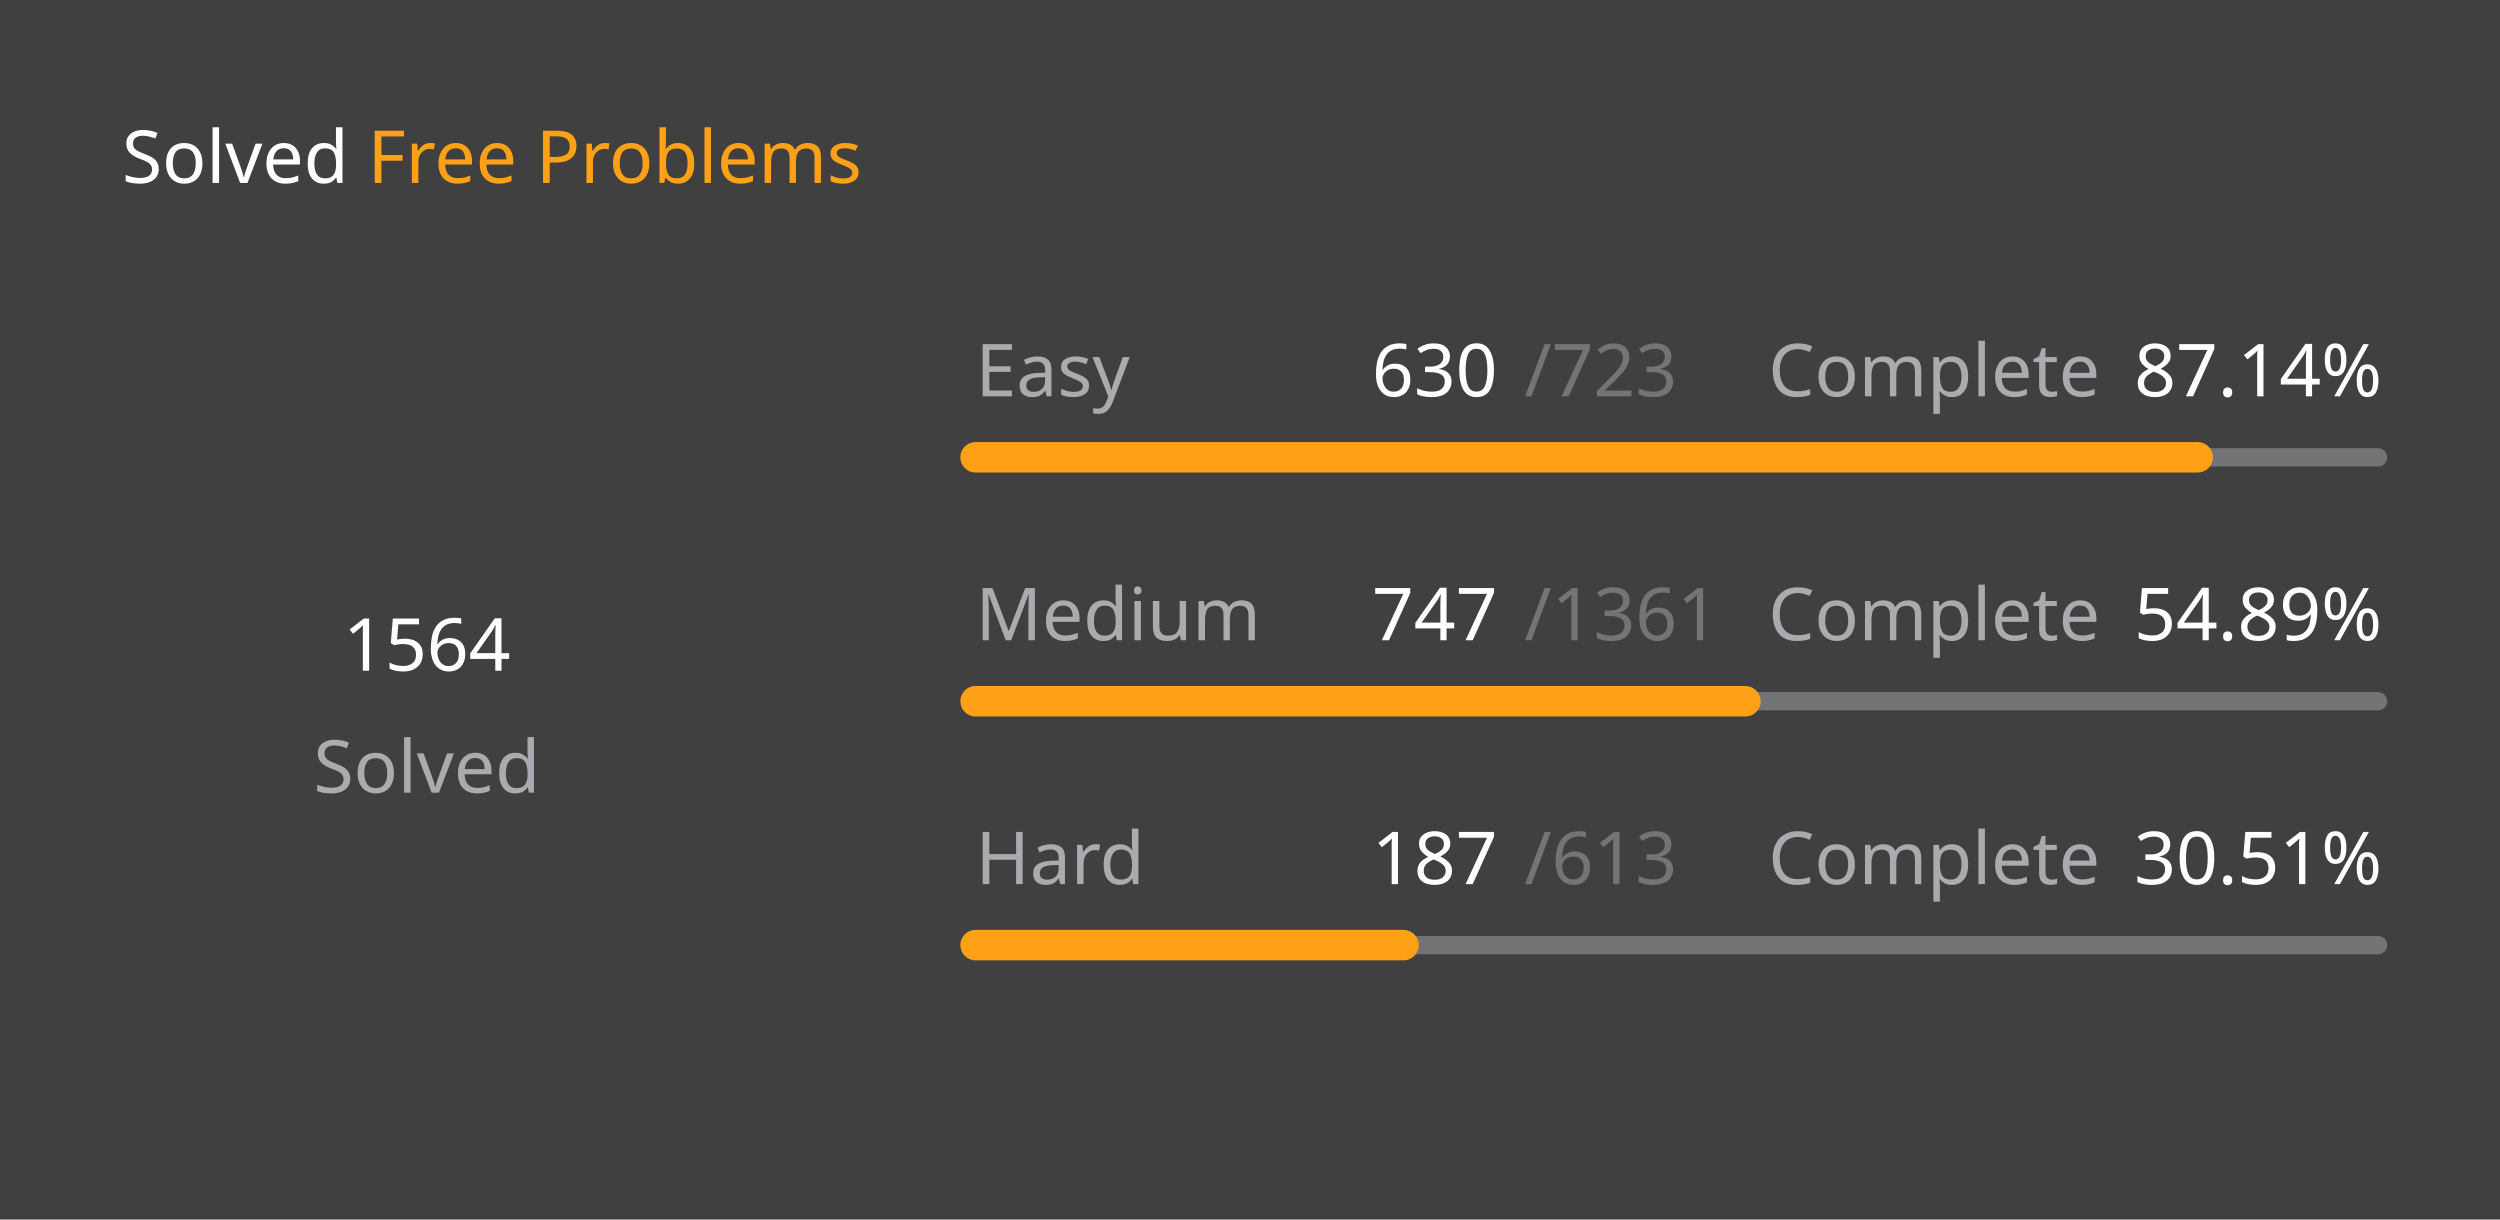
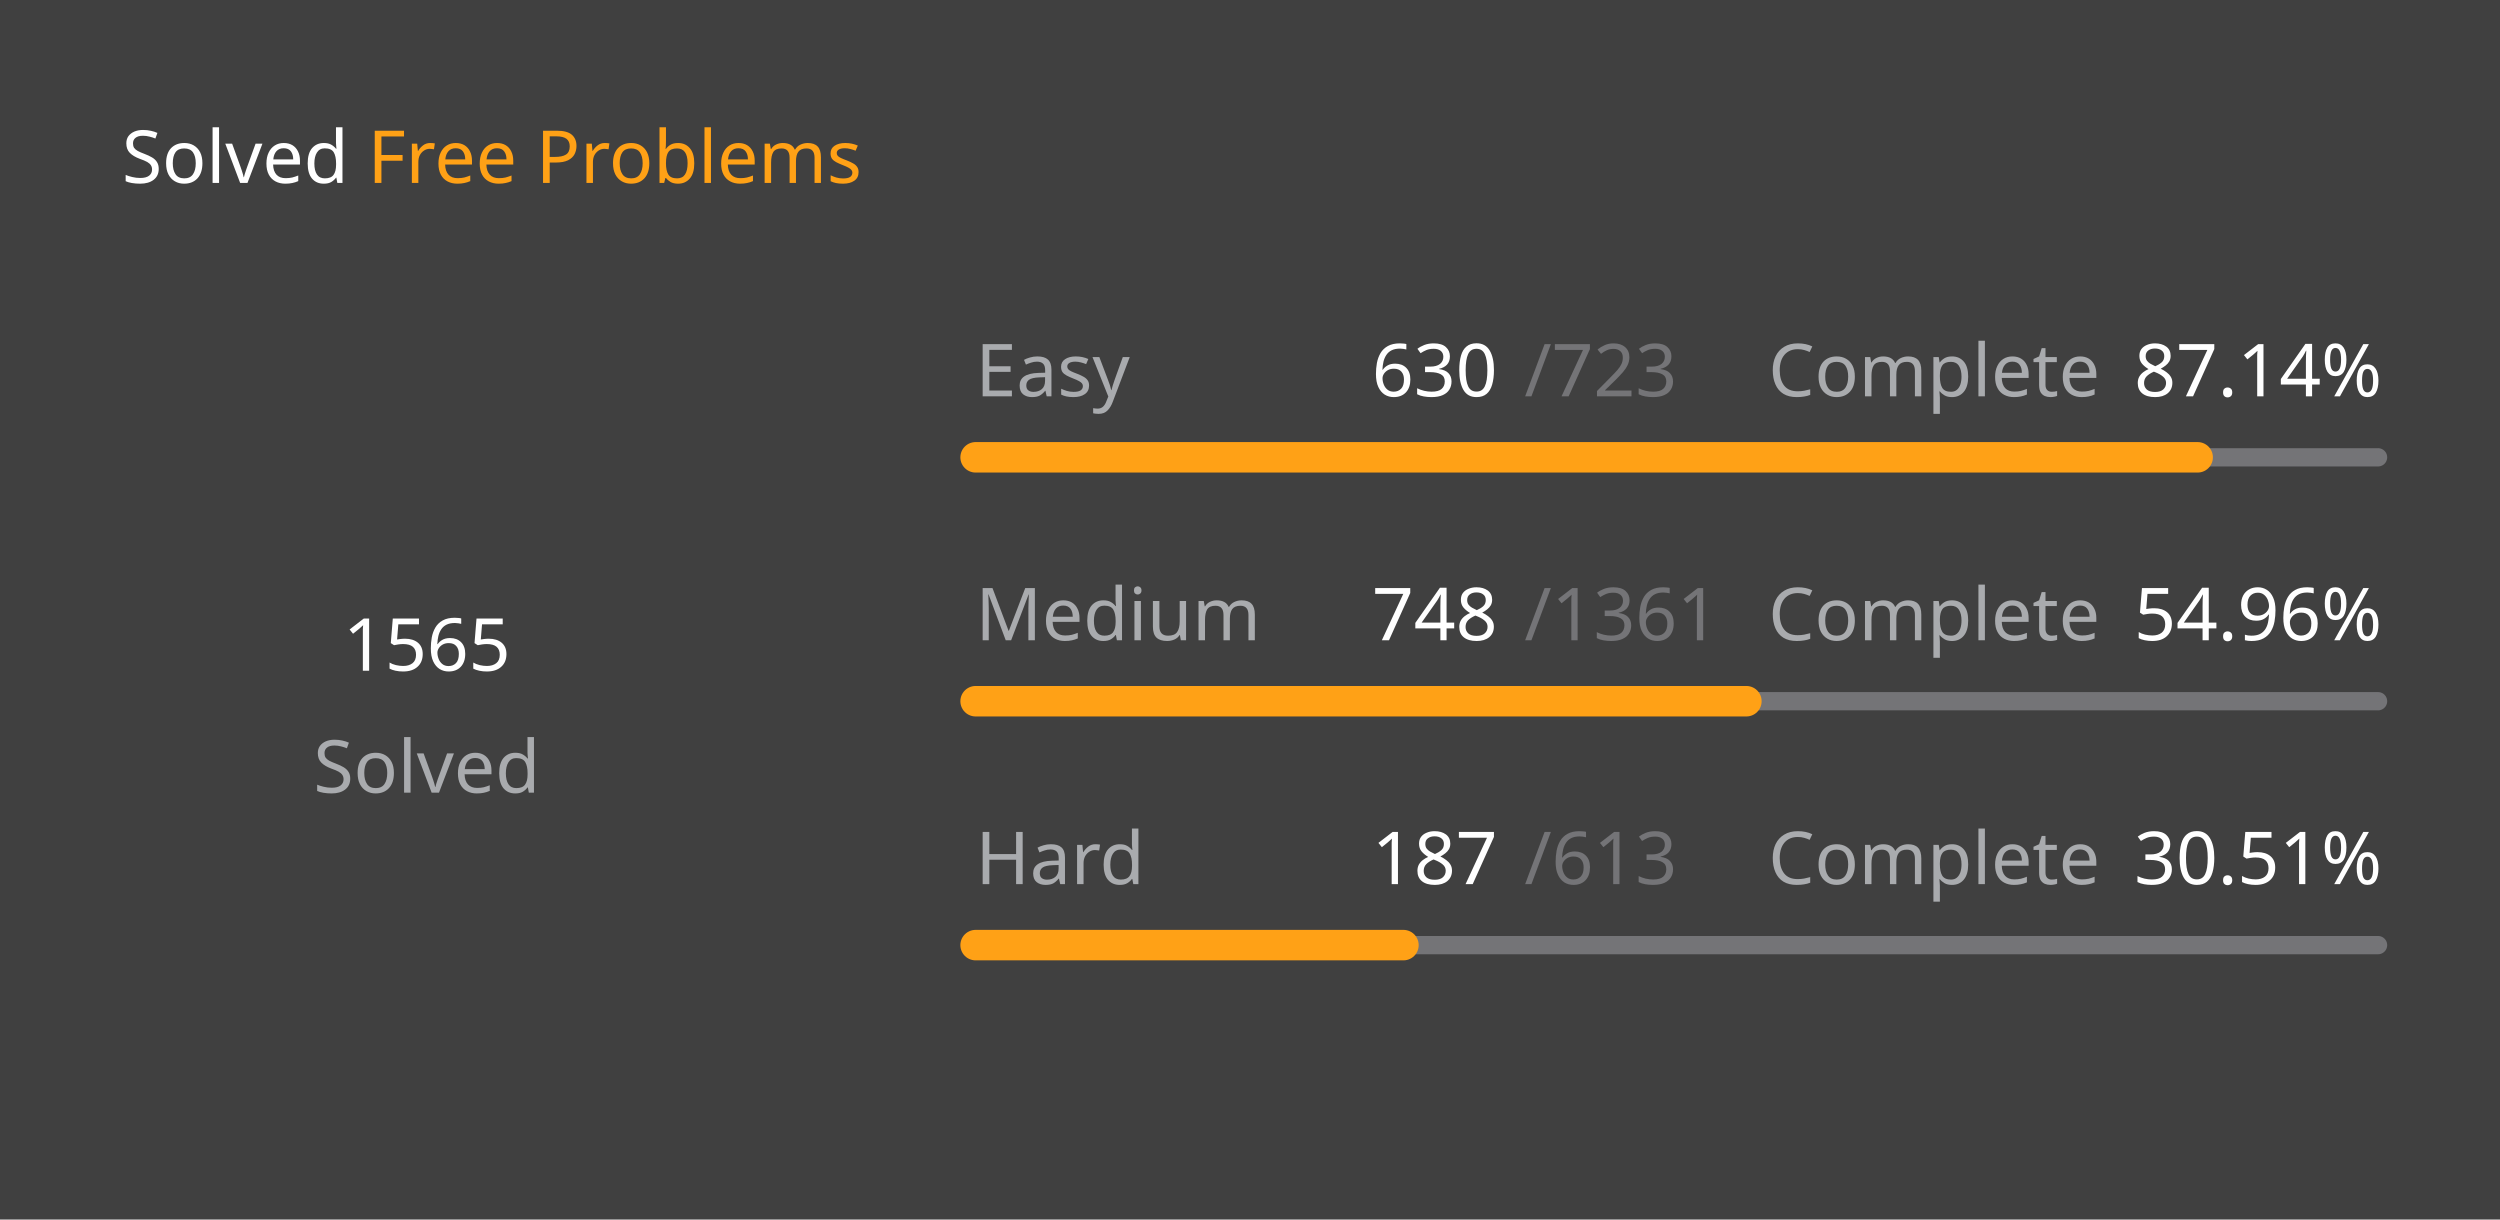
<svg xmlns="http://www.w3.org/2000/svg" version="1.1" height="200" width="410" viewBox="0 0 410 200">
  <style>*{font-family: "Segoe UI", Tahoma, Geneva, Verdana, sans-serif;}</style>
  <style>.title{font-weight: 500;font-size: 1rem;}</style>
  <style>.rotate-90{transform: rotate(-90deg);transform-origin: center;transform-box: fill-box;}</style>
  <style>.state{font-size: .75rem;}</style>
  <style>.light{color: #ffffff;fill: #ffffff;}</style>
  <style>.light-gray{color: #eff2f699;fill: #eff2f699;}</style>
  <style>.dark-gray{color: #ebebf54d;fill: #ebebf54d;}</style>
  <style>.gray{color: #747474;fill: #747474;}</style>
  <style>.orange{color: #ffa116;fill: #ffa116;}</style>
  <style>.background{color: #404040;fill: #404040;}</style>
  <rect fill="#404040" x="0" y="0" width="410" height="200" rx="0.5rem" />
  <g text-anchor="start" text-decoration="1" class="title">
    <text x="20" y="30">
      <tspan class="light">Solved</tspan>
      <tspan class="orange">Free Problems</tspan>
    </text>
  </g>
  <g class="rotate-90">
    <circle fill="none" cx="70" cy="110" r="46" stroke="#747474" stroke-width="3" stroke-linecap="round" />
-     <circle fill="none" cx="70" cy="110" r="46" stroke="#ffa116" stroke-width="5" stroke-linecap="round" stroke-dasharray="167.608 121.419" stroke-dashoffset="0" data-difficult="ALL" />
+     <circle fill="none" cx="70" cy="110" r="46" stroke="#ffa116" stroke-width="5" stroke-linecap="round" stroke-dasharray="167.715 121.312" stroke-dashoffset="0" data-difficult="ALL" />
  </g>
  <g class="state">
    <g text-anchor="middle">
-       <text x="70" y="110" class="light" font-size="1.2rem">1564</text>
+       <text x="70" y="110" class="light" font-size="1.2rem">1565</text>
      <text x="70" y="130" class="light-gray">Solved</text>
    </g>
    <g>
      <text x="160" y="65" class="light-gray">Easy</text>
      <text x="225" y="65" class="light">630</text>
      <text x="250" y="65" class="dark-gray">/723</text>
      <text x="290" y="65" class="light-gray">Complete</text>
      <text x="350" y="65" class="light">87.14%</text>
      <path d="M 160 75 L 390 75" stroke-linecap="round" stroke-linejoin="round" stroke="#ebebf54d" stroke-width="3" />
      <path d="M 160 75 L 360.415 75" stroke-linecap="round" stroke-linejoin="round" stroke="#ffa116" stroke-width="5" />
    </g>
    <g>
      <text x="160" y="105" class="light-gray">Medium</text>
-       <text x="225" y="105" class="light">747</text>
+       <text x="225" y="105" class="light">748</text>
      <text x="250" y="105" class="dark-gray">/1361</text>
      <text x="290" y="105" class="light-gray">Complete</text>
-       <text x="350" y="105" class="light">54.89%</text>
+       <text x="350" y="105" class="light">54.96%</text>
      <path d="M 160 115 L 390 115" stroke-linecap="round" stroke-linejoin="round" stroke="#ebebf54d" stroke-width="3" />
-       <path d="M 160 115 L 286.238 115" stroke-linecap="round" stroke-linejoin="round" stroke="#ffa116" stroke-width="5" />
+       <path d="M 160 115 L 286.407 115" stroke-linecap="round" stroke-linejoin="round" stroke="#ffa116" stroke-width="5" />
    </g>
    <g>
      <text x="160" y="145" class="light-gray">Hard</text>
      <text x="225" y="145" class="light">187</text>
      <text x="250" y="145" class="dark-gray">/613</text>
      <text x="290" y="145" class="light-gray">Complete</text>
      <text x="350" y="145" class="light">30.51%</text>
      <path d="M 160 155 L 390 155" stroke-linecap="round" stroke-linejoin="round" stroke="#ebebf54d" stroke-width="3" />
      <path d="M 160 155 L 230.163 155" stroke-linecap="round" stroke-linejoin="round" stroke="#ffa116" stroke-width="5" />
    </g>
  </g>
</svg>
